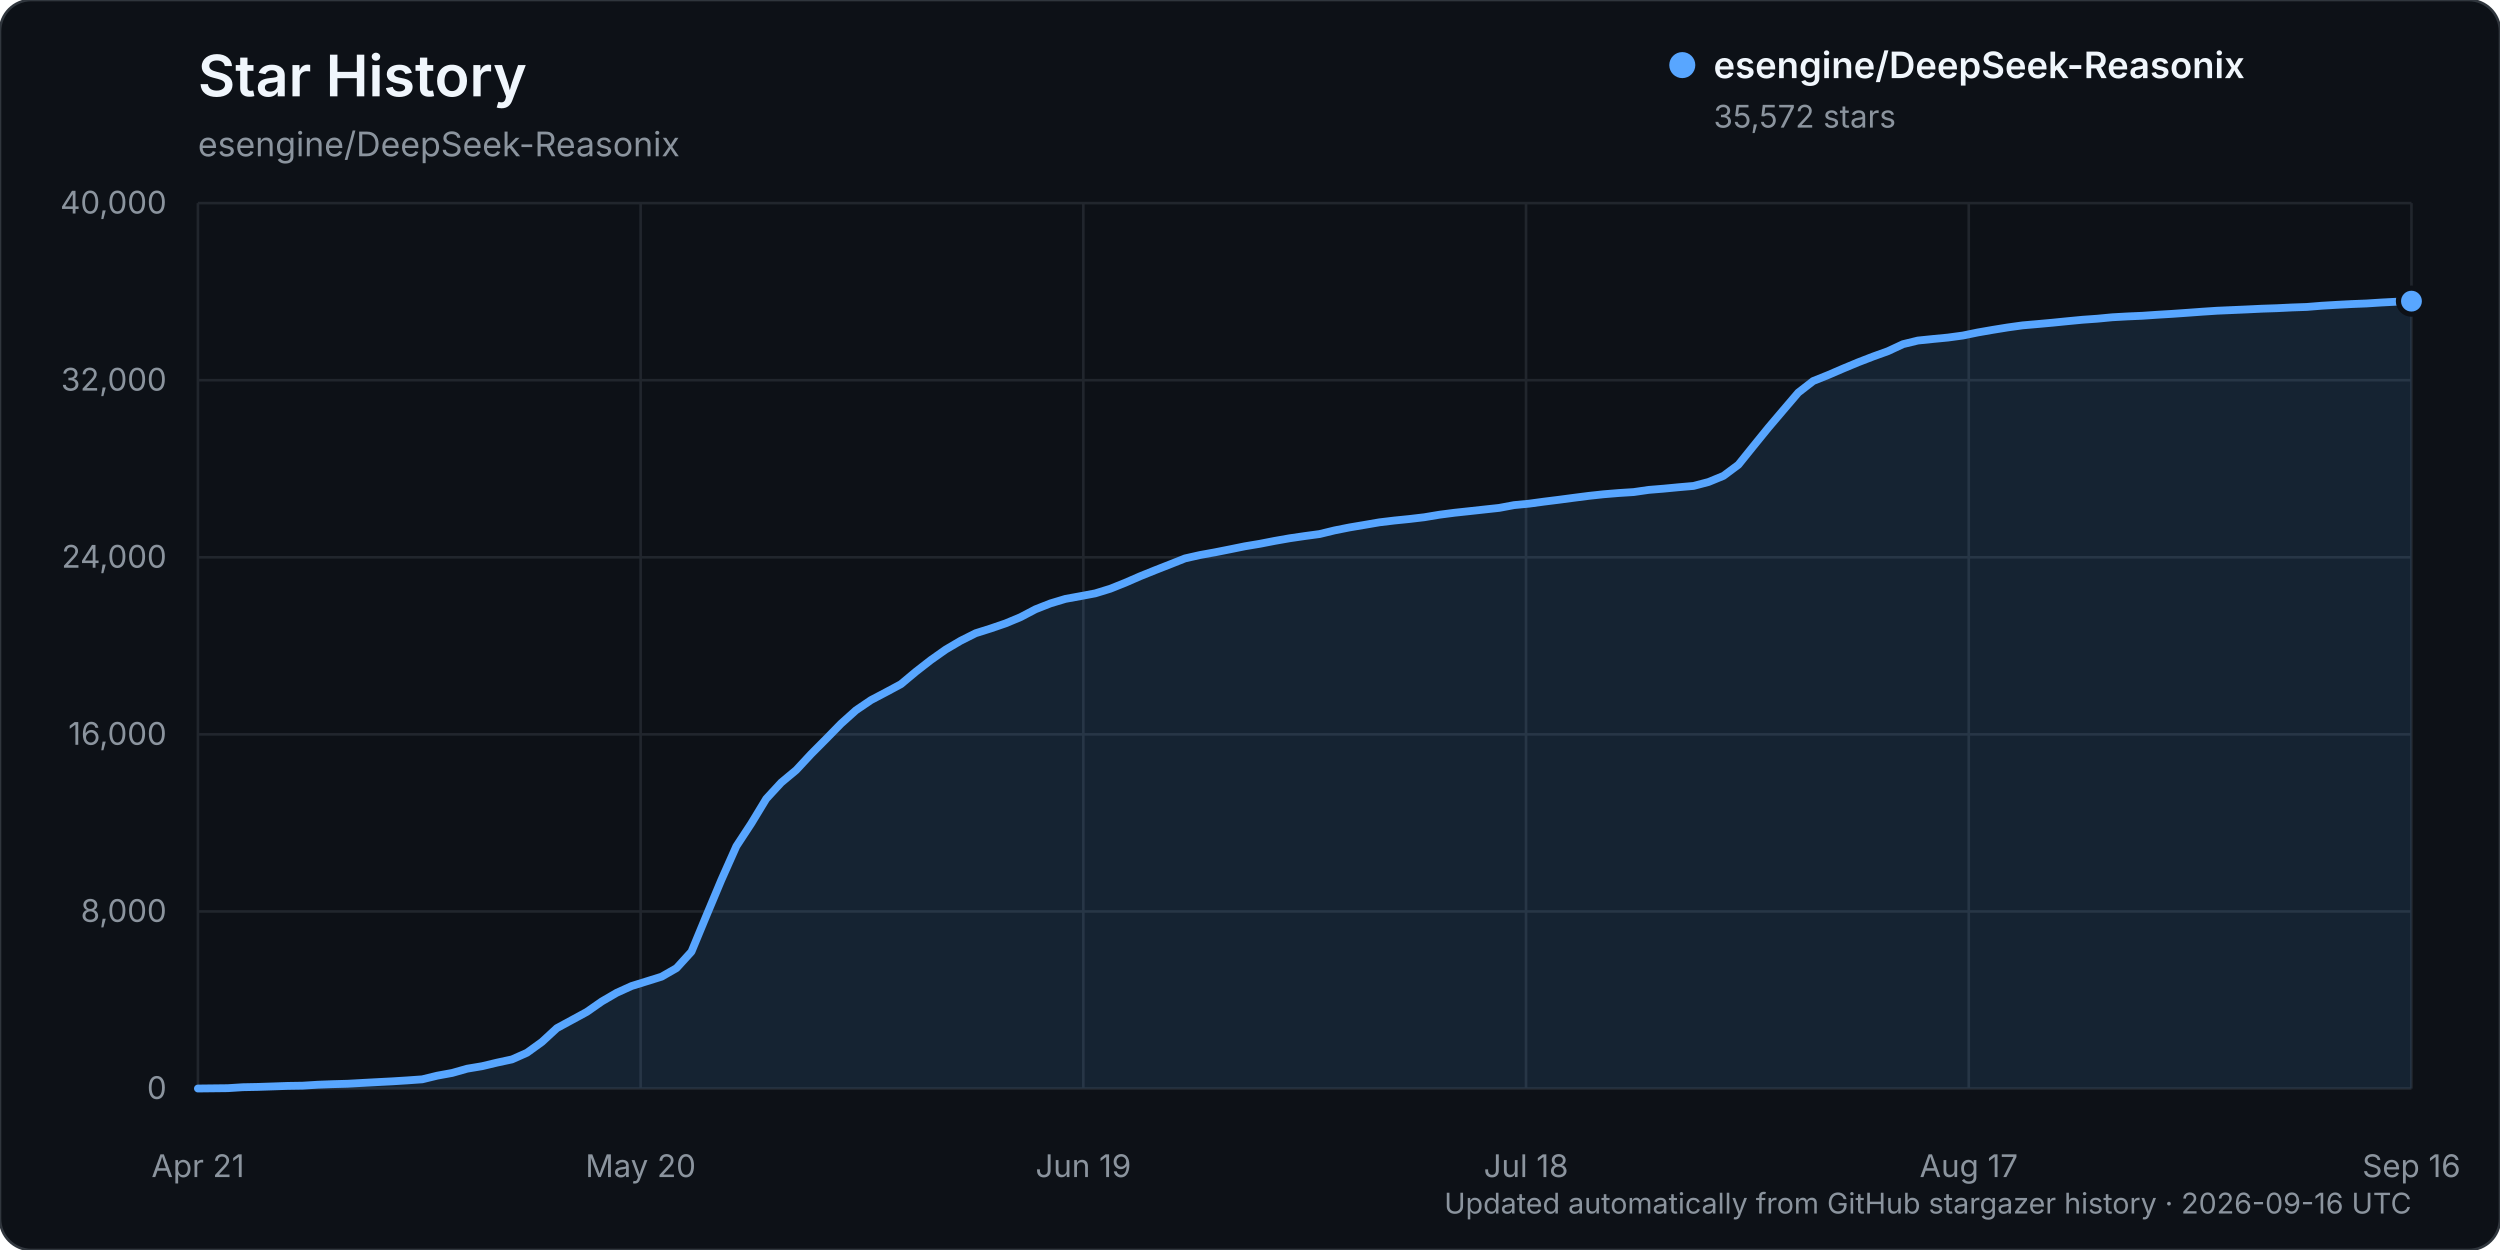
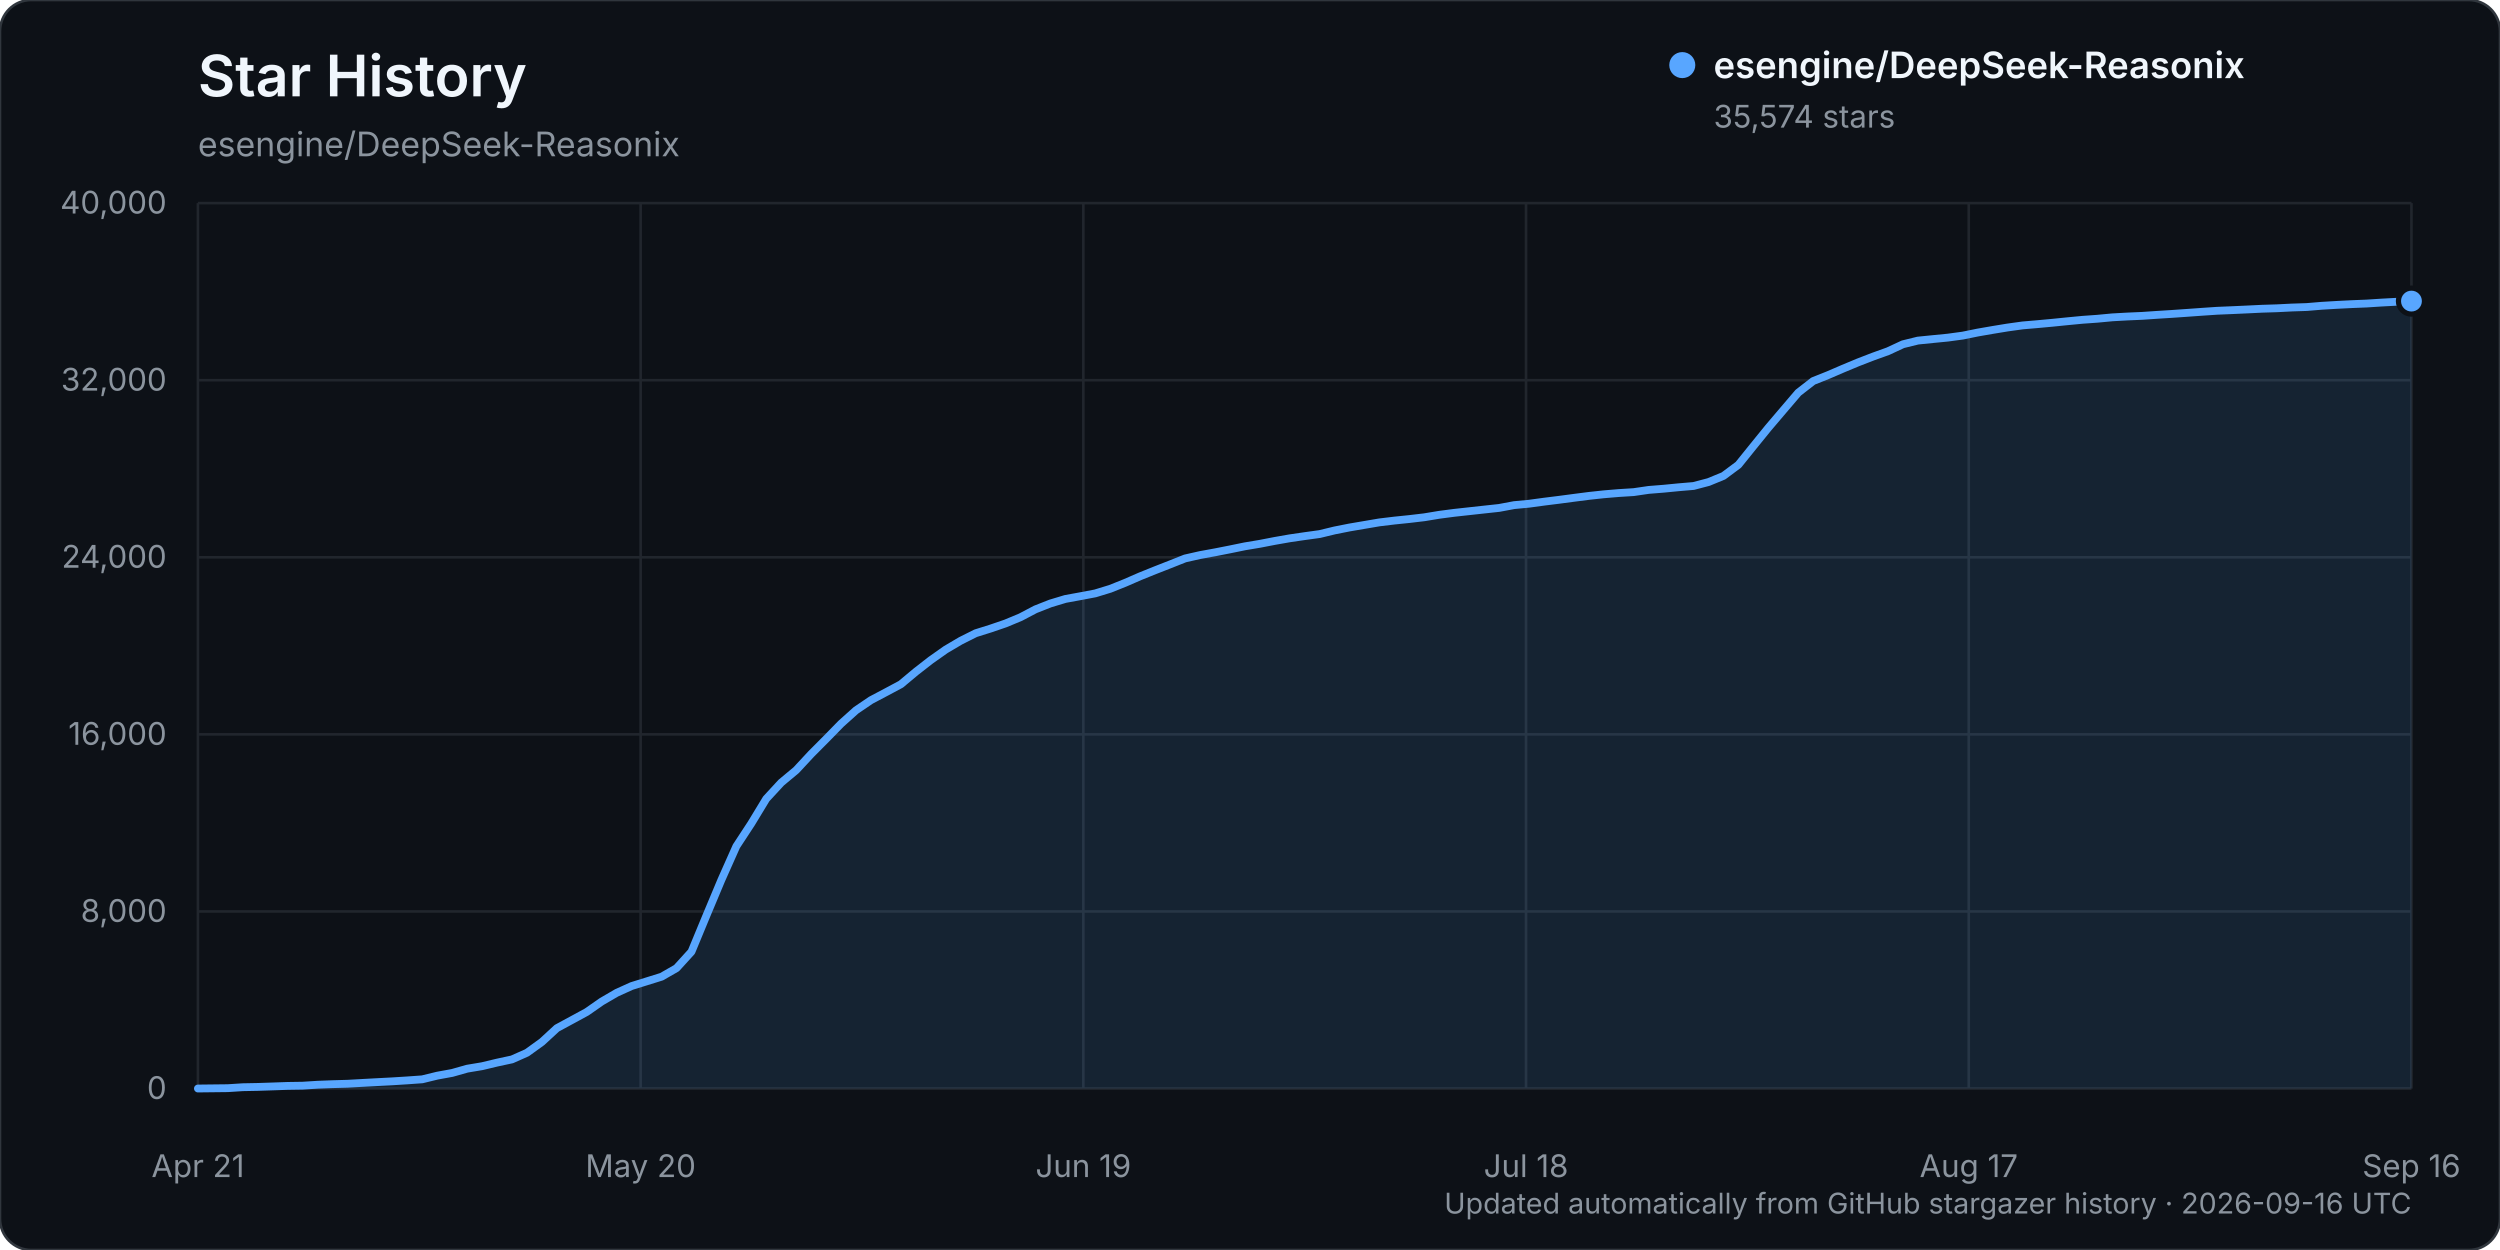
<svg xmlns="http://www.w3.org/2000/svg" width="960" height="480" viewBox="0 0 960 480" role="img" aria-labelledby="title description">
  <rect width="960" height="480" rx="12" fill="#0d1117" stroke="#30363d" />
  <text x="76" y="37" fill="#f0f6fc" font-family="-apple-system, BlinkMacSystemFont, 'Segoe UI', sans-serif" font-size="22" font-weight="600">Star History</text>
  <text x="76" y="60" fill="#8b949e" font-family="-apple-system, BlinkMacSystemFont, 'Segoe UI', sans-serif" font-size="13">esengine/DeepSeek-Reasonix</text>
  <g font-family="-apple-system, BlinkMacSystemFont, 'Segoe UI', sans-serif">
    <line x1="76" y1="418.00" x2="926" y2="418.00" stroke="#21262d" stroke-width="1" />
    <text x="64" y="422.00" text-anchor="end" fill="#8b949e" font-size="12">0</text>
    <line x1="76" y1="350.00" x2="926" y2="350.00" stroke="#21262d" stroke-width="1" />
    <text x="64" y="354.00" text-anchor="end" fill="#8b949e" font-size="12">8,000</text>
    <line x1="76" y1="282.00" x2="926" y2="282.00" stroke="#21262d" stroke-width="1" />
    <text x="64" y="286.00" text-anchor="end" fill="#8b949e" font-size="12">16,000</text>
    <line x1="76" y1="214.00" x2="926" y2="214.00" stroke="#21262d" stroke-width="1" />
    <text x="64" y="218.00" text-anchor="end" fill="#8b949e" font-size="12">24,000</text>
    <line x1="76" y1="146.00" x2="926" y2="146.00" stroke="#21262d" stroke-width="1" />
    <text x="64" y="150.00" text-anchor="end" fill="#8b949e" font-size="12">32,000</text>
    <line x1="76" y1="78.00" x2="926" y2="78.00" stroke="#21262d" stroke-width="1" />
    <text x="64" y="82.00" text-anchor="end" fill="#8b949e" font-size="12">40,000</text>
    <line x1="76.00" y1="78" x2="76.00" y2="418" stroke="#21262d" stroke-width="1" />
    <text x="76.00" y="452" text-anchor="middle" fill="#8b949e" font-size="12">Apr 21</text>
    <line x1="246.00" y1="78" x2="246.00" y2="418" stroke="#21262d" stroke-width="1" />
    <text x="246.00" y="452" text-anchor="middle" fill="#8b949e" font-size="12">May 20</text>
    <line x1="416.00" y1="78" x2="416.00" y2="418" stroke="#21262d" stroke-width="1" />
    <text x="416.00" y="452" text-anchor="middle" fill="#8b949e" font-size="12">Jun 19</text>
    <line x1="586.00" y1="78" x2="586.00" y2="418" stroke="#21262d" stroke-width="1" />
    <text x="586.00" y="452" text-anchor="middle" fill="#8b949e" font-size="12">Jul 18</text>
    <line x1="756.00" y1="78" x2="756.00" y2="418" stroke="#21262d" stroke-width="1" />
    <text x="756.00" y="452" text-anchor="middle" fill="#8b949e" font-size="12">Aug 17</text>
    <line x1="926.00" y1="78" x2="926.00" y2="418" stroke="#21262d" stroke-width="1" />
    <text x="926.00" y="452" text-anchor="middle" fill="#8b949e" font-size="12">Sep 16</text>
-     <path d="M76.00,417.99 L87.49,417.86 L93.23,417.49 L98.97,417.38 L104.72,417.19 L110.46,416.99 L116.20,416.90 L121.95,416.54 L127.69,416.32 L133.43,416.16 L139.18,415.84 L144.92,415.53 L150.66,415.23 L156.41,414.87 L162.15,414.46 L167.89,413.06 L173.64,412.01 L179.38,410.38 L185.12,409.42 L190.86,408.05 L196.61,406.81 L202.35,404.26 L208.09,400.12 L213.84,394.81 L219.58,391.70 L225.32,388.58 L231.07,384.57 L236.81,381.23 L242.55,378.63 L248.30,376.84 L254.04,375.05 L259.78,371.76 L265.53,365.44 L271.27,351.57 L277.01,337.88 L282.76,324.96 L288.50,316.20 L294.24,306.74 L299.99,300.50 L305.73,295.72 L311.47,289.54 L317.22,283.76 L322.96,277.89 L328.70,272.74 L334.45,268.84 L340.19,265.82 L345.93,262.74 L351.68,257.94 L357.42,253.47 L363.16,249.42 L368.91,246.04 L374.65,243.16 L380.39,241.35 L386.14,239.38 L391.88,236.99 L397.62,233.97 L403.36,231.71 L409.11,229.98 L414.85,228.93 L420.59,227.85 L426.34,226.08 L432.08,223.78 L437.82,221.28 L443.57,218.96 L449.31,216.71 L455.05,214.43 L460.80,213.13 L466.54,212.09 L472.28,210.95 L478.03,209.78 L483.77,208.82 L489.51,207.70 L495.26,206.69 L501.00,205.85 L506.74,205.07 L512.49,203.67 L518.23,202.53 L523.97,201.56 L529.72,200.57 L535.46,199.88 L541.20,199.30 L546.95,198.62 L552.69,197.66 L558.43,196.91 L564.18,196.29 L569.92,195.66 L575.66,195.04 L581.41,193.96 L587.15,193.41 L592.89,192.63 L598.64,191.91 L604.38,191.15 L610.12,190.41 L615.86,189.79 L621.61,189.32 L627.35,188.95 L633.09,188.12 L638.84,187.65 L644.58,187.10 L650.32,186.60 L656.07,185.09 L661.81,182.73 L667.55,178.46 L673.30,171.32 L679.04,164.25 L684.78,157.50 L690.53,150.76 L696.27,146.31 L702.01,144.01 L707.76,141.53 L713.50,139.14 L719.24,136.92 L724.99,134.85 L730.73,132.17 L736.47,130.77 L742.22,130.18 L747.96,129.63 L753.70,128.85 L759.45,127.67 L765.19,126.67 L770.93,125.74 L776.68,124.94 L782.42,124.44 L788.16,123.92 L793.91,123.34 L799.65,122.79 L805.39,122.38 L811.14,121.83 L816.88,121.51 L822.62,121.26 L828.36,120.87 L834.11,120.52 L839.85,120.12 L845.59,119.70 L851.34,119.32 L857.08,119.07 L862.82,118.82 L868.57,118.54 L874.31,118.35 L880.05,118.07 L885.80,117.87 L891.54,117.40 L897.28,117.06 L903.03,116.76 L908.77,116.53 L914.51,116.16 L920.26,115.86 L926.00,115.64 L926.00,418.00 L76.00,418.00 Z" fill="#58a6ff" opacity="0.12" />
-     <path d="M76.00,417.99 L87.49,417.86 L93.23,417.49 L98.97,417.38 L104.72,417.19 L110.46,416.99 L116.20,416.90 L121.95,416.54 L127.69,416.32 L133.43,416.16 L139.18,415.84 L144.92,415.53 L150.66,415.23 L156.41,414.87 L162.15,414.46 L167.89,413.06 L173.64,412.01 L179.38,410.38 L185.12,409.42 L190.86,408.05 L196.61,406.81 L202.35,404.26 L208.09,400.12 L213.84,394.81 L219.58,391.70 L225.32,388.58 L231.07,384.57 L236.81,381.23 L242.55,378.63 L248.30,376.84 L254.04,375.05 L259.78,371.76 L265.53,365.44 L271.27,351.57 L277.01,337.88 L282.76,324.96 L288.50,316.20 L294.24,306.74 L299.99,300.50 L305.73,295.72 L311.47,289.54 L317.22,283.76 L322.96,277.89 L328.70,272.74 L334.45,268.84 L340.19,265.82 L345.93,262.74 L351.68,257.94 L357.42,253.47 L363.16,249.42 L368.91,246.04 L374.65,243.16 L380.39,241.35 L386.14,239.38 L391.88,236.99 L397.62,233.97 L403.36,231.71 L409.11,229.98 L414.85,228.93 L420.59,227.85 L426.34,226.08 L432.08,223.78 L437.82,221.28 L443.57,218.96 L449.31,216.71 L455.05,214.43 L460.80,213.13 L466.54,212.09 L472.28,210.95 L478.03,209.78 L483.77,208.82 L489.51,207.70 L495.26,206.69 L501.00,205.85 L506.74,205.07 L512.49,203.67 L518.23,202.53 L523.97,201.56 L529.72,200.57 L535.46,199.88 L541.20,199.30 L546.95,198.62 L552.69,197.66 L558.43,196.91 L564.18,196.29 L569.92,195.66 L575.66,195.04 L581.41,193.96 L587.15,193.41 L592.89,192.63 L598.64,191.91 L604.38,191.15 L610.12,190.41 L615.86,189.79 L621.61,189.32 L627.35,188.95 L633.09,188.12 L638.84,187.65 L644.58,187.10 L650.32,186.60 L656.07,185.09 L661.81,182.73 L667.55,178.46 L673.30,171.32 L679.04,164.25 L684.78,157.50 L690.53,150.76 L696.27,146.31 L702.01,144.01 L707.76,141.53 L713.50,139.14 L719.24,136.92 L724.99,134.85 L730.73,132.17 L736.47,130.77 L742.22,130.18 L747.96,129.63 L753.70,128.85 L759.45,127.67 L765.19,126.67 L770.93,125.74 L776.68,124.94 L782.42,124.44 L788.16,123.92 L793.91,123.34 L799.65,122.79 L805.39,122.38 L811.14,121.83 L816.88,121.51 L822.62,121.26 L828.36,120.87 L834.11,120.52 L839.85,120.12 L845.59,119.70 L851.34,119.32 L857.08,119.07 L862.82,118.82 L868.57,118.54 L874.31,118.35 L880.05,118.07 L885.80,117.87 L891.54,117.40 L897.28,117.06 L903.03,116.76 L908.77,116.53 L914.51,116.16 L920.26,115.86 L926.00,115.64" fill="none" stroke="#58a6ff" stroke-width="3" stroke-linecap="round" stroke-linejoin="round" />
-     <circle cx="926.00" cy="115.64" r="5" fill="#58a6ff" stroke="#0d1117" stroke-width="2" />
+     <path d="M76.00,417.99 L87.49,417.86 L93.23,417.49 L98.97,417.38 L104.72,417.19 L110.46,416.99 L116.20,416.90 L121.95,416.54 L127.69,416.32 L133.43,416.16 L139.18,415.84 L144.92,415.53 L150.66,415.23 L156.41,414.87 L162.15,414.46 L167.89,413.06 L173.64,412.01 L179.38,410.38 L185.12,409.42 L190.86,408.05 L196.61,406.81 L202.35,404.26 L208.09,400.12 L213.84,394.82 L219.58,391.71 L225.32,388.59 L231.07,384.58 L236.81,381.24 L242.55,378.64 L248.30,376.85 L254.04,375.06 L259.78,371.77 L265.53,365.45 L271.27,351.58 L277.01,337.89 L282.76,324.97 L288.50,316.21 L294.24,306.75 L299.99,300.52 L305.73,295.74 L311.47,289.56 L317.22,283.78 L322.96,277.91 L328.70,272.76 L334.45,268.86 L340.19,265.83 L345.93,262.76 L351.68,257.96 L357.42,253.49 L363.16,249.44 L368.91,246.05 L374.65,243.17 L380.39,241.37 L386.14,239.40 L391.88,237.01 L397.62,233.99 L403.36,231.73 L409.11,230.00 L414.85,228.95 L420.59,227.86 L426.34,226.10 L432.08,223.80 L437.82,221.30 L443.57,218.98 L449.31,216.73 L455.05,214.45 L460.80,213.15 L466.54,212.10 L472.28,210.97 L478.03,209.79 L483.77,208.83 L489.51,207.72 L495.26,206.71 L501.00,205.87 L506.74,205.08 L512.49,203.69 L518.23,202.55 L523.97,201.57 L529.72,200.59 L535.46,199.90 L541.20,199.31 L546.95,198.63 L552.69,197.68 L558.43,196.93 L564.18,196.30 L569.92,195.67 L575.66,195.05 L581.41,193.97 L587.15,193.43 L592.89,192.65 L598.64,191.93 L604.38,191.17 L610.12,190.43 L615.86,189.81 L621.61,189.33 L627.35,188.97 L633.09,188.13 L638.84,187.67 L644.58,187.11 L650.32,186.62 L656.07,185.11 L661.81,182.75 L667.55,178.48 L673.30,171.34 L679.04,164.27 L684.78,157.52 L690.53,150.78 L696.27,146.32 L702.01,144.03 L707.76,141.55 L713.50,139.16 L719.24,136.94 L724.99,134.87 L730.73,132.20 L736.47,130.79 L742.22,130.21 L747.96,129.65 L753.70,128.87 L759.45,127.70 L765.19,126.70 L770.93,125.76 L776.68,124.96 L782.42,124.47 L788.16,123.94 L793.91,123.36 L799.65,122.81 L805.39,122.40 L811.14,121.86 L816.88,121.54 L822.62,121.29 L828.36,120.90 L834.11,120.54 L839.85,120.14 L845.59,119.73 L851.34,119.34 L857.08,119.10 L862.82,118.84 L868.57,118.56 L874.31,118.38 L880.05,118.09 L885.80,117.90 L891.54,117.42 L897.28,117.08 L903.03,116.79 L908.77,116.56 L914.51,116.19 L920.26,115.88 L926.00,115.62 L926.00,418.00 L76.00,418.00 Z" fill="#58a6ff" opacity="0.12" />
+     <path d="M76.00,417.99 L87.49,417.86 L93.23,417.49 L98.97,417.38 L104.72,417.19 L110.46,416.99 L116.20,416.90 L121.95,416.54 L127.69,416.32 L133.43,416.16 L139.18,415.84 L144.92,415.53 L150.66,415.23 L156.41,414.87 L162.15,414.46 L167.89,413.06 L173.64,412.01 L179.38,410.38 L185.12,409.42 L190.86,408.05 L196.61,406.81 L202.35,404.26 L208.09,400.12 L213.84,394.82 L219.58,391.71 L225.32,388.59 L231.07,384.58 L236.81,381.24 L242.55,378.64 L248.30,376.85 L254.04,375.06 L259.78,371.77 L265.53,365.45 L271.27,351.58 L277.01,337.89 L282.76,324.97 L288.50,316.21 L294.24,306.75 L299.99,300.52 L305.73,295.74 L311.47,289.56 L317.22,283.78 L322.96,277.91 L328.70,272.76 L334.45,268.86 L340.19,265.83 L345.93,262.76 L351.68,257.96 L357.42,253.49 L363.16,249.44 L368.91,246.05 L374.65,243.17 L380.39,241.37 L386.14,239.40 L391.88,237.01 L397.62,233.99 L403.36,231.73 L409.11,230.00 L414.85,228.95 L420.59,227.86 L426.34,226.10 L432.08,223.80 L437.82,221.30 L443.57,218.98 L449.31,216.73 L455.05,214.45 L460.80,213.15 L466.54,212.10 L472.28,210.97 L478.03,209.79 L483.77,208.83 L489.51,207.72 L495.26,206.71 L501.00,205.87 L506.74,205.08 L512.49,203.69 L518.23,202.55 L523.97,201.57 L529.72,200.59 L535.46,199.90 L541.20,199.31 L546.95,198.63 L552.69,197.68 L558.43,196.93 L564.18,196.30 L569.92,195.67 L575.66,195.05 L581.41,193.97 L587.15,193.43 L592.89,192.65 L598.64,191.93 L604.38,191.17 L610.12,190.43 L615.86,189.81 L621.61,189.33 L627.35,188.97 L633.09,188.13 L638.84,187.67 L644.58,187.11 L650.32,186.62 L656.07,185.11 L661.81,182.75 L667.55,178.48 L673.30,171.34 L679.04,164.27 L684.78,157.52 L690.53,150.78 L696.27,146.32 L702.01,144.03 L707.76,141.55 L713.50,139.16 L719.24,136.94 L724.99,134.87 L730.73,132.20 L736.47,130.79 L742.22,130.21 L747.96,129.65 L753.70,128.87 L759.45,127.70 L765.19,126.70 L770.93,125.76 L776.68,124.96 L782.42,124.47 L788.16,123.94 L793.91,123.36 L799.65,122.81 L805.39,122.40 L811.14,121.86 L816.88,121.54 L822.62,121.29 L828.36,120.90 L834.11,120.54 L839.85,120.14 L845.59,119.73 L851.34,119.34 L857.08,119.10 L862.82,118.84 L868.57,118.56 L874.31,118.38 L880.05,118.09 L885.80,117.90 L891.54,117.42 L897.28,117.08 L903.03,116.79 L908.77,116.56 L914.51,116.19 L920.26,115.88 L926.00,115.62" fill="none" stroke="#58a6ff" stroke-width="3" stroke-linecap="round" stroke-linejoin="round" />
+     <circle cx="926.00" cy="115.62" r="5" fill="#58a6ff" stroke="#0d1117" stroke-width="2" />
    <g transform="translate(646, 25)">
      <circle cx="0" cy="0" r="5" fill="#58a6ff" />
      <text x="12" y="5" fill="#f0f6fc" font-size="14" font-weight="600">esengine/DeepSeek-Reasonix</text>
-       <text x="12" y="24" fill="#8b949e" font-size="12">35,572 stars</text>
+       <text x="12" y="24" fill="#8b949e" font-size="12">35,574 stars</text>
    </g>
    <text x="926" y="466" text-anchor="end" fill="#8b949e" font-size="11">Updated automatically from GitHub stargazer history · 2026-09-16 UTC</text>
  </g>
</svg>
